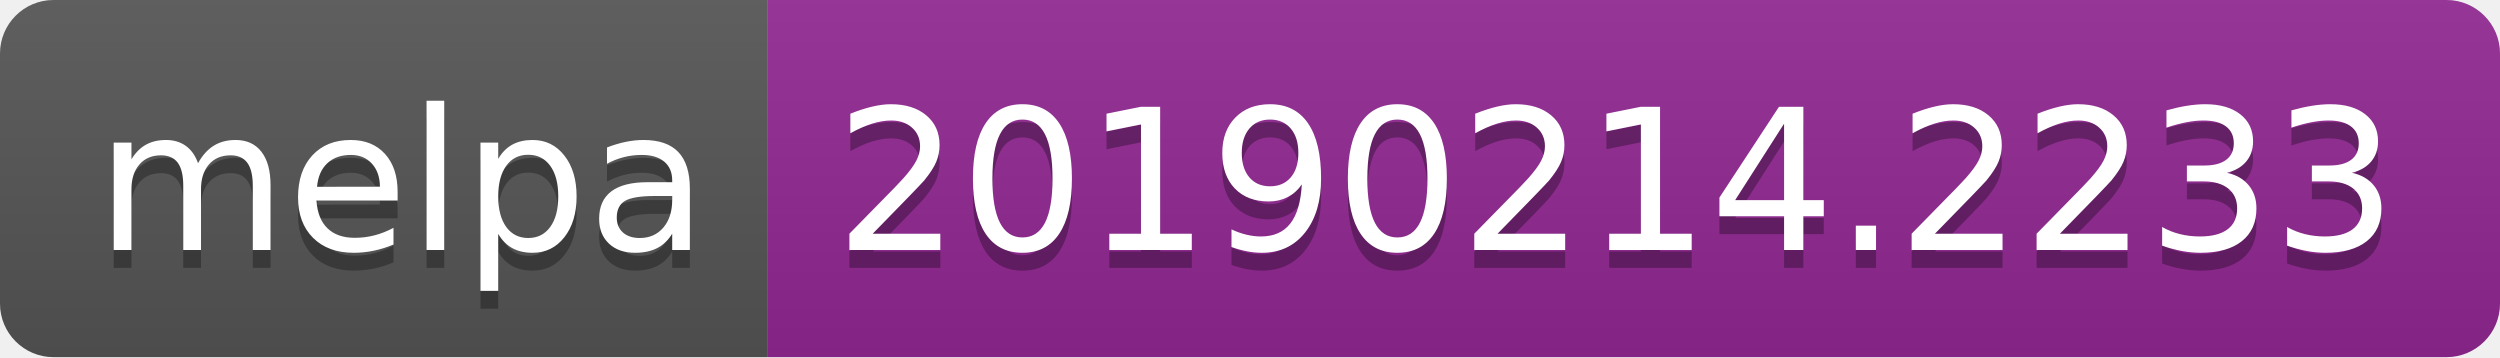
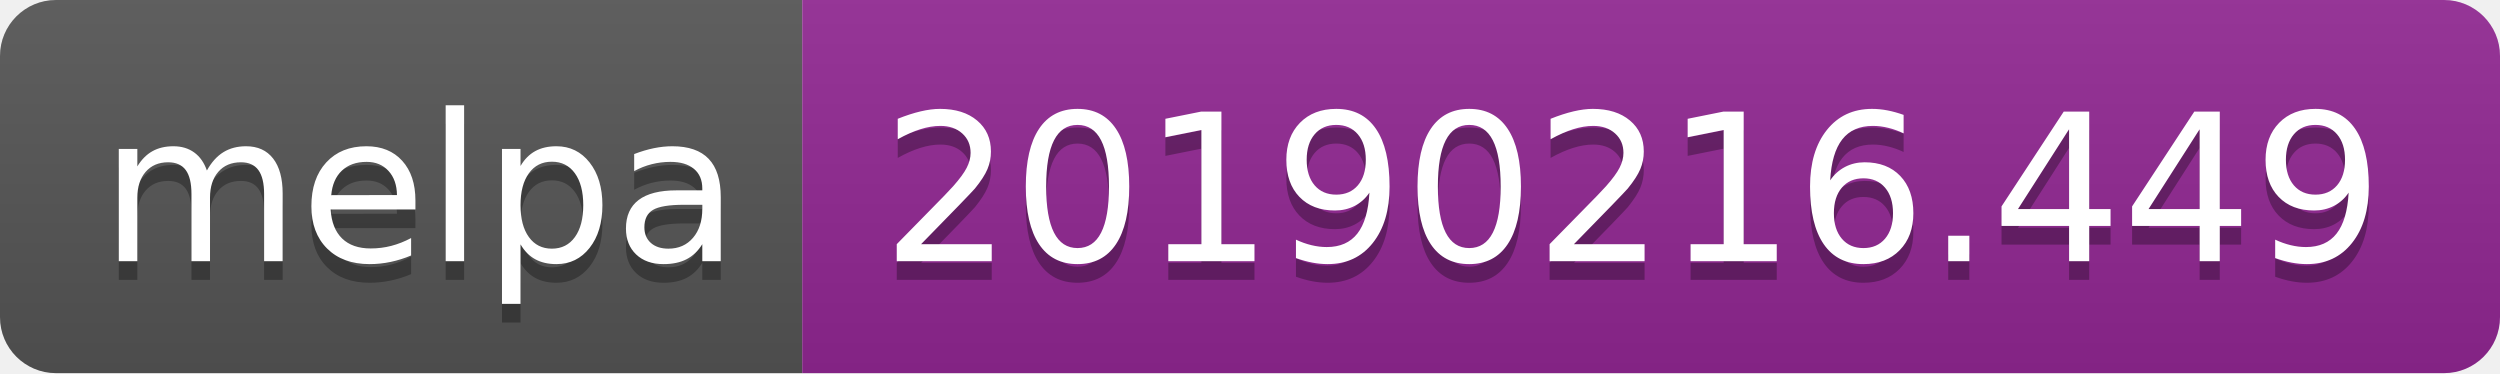
- <svg xmlns="http://www.w3.org/2000/svg" width="140" height="20">
+ <svg xmlns="http://www.w3.org/2000/svg" width="134" height="20">
  <linearGradient id="b" x2="0" y2="100%">
    <stop offset="0" stop-color="#bbb" stop-opacity=".1" />
    <stop offset="1" stop-opacity=".1" />
  </linearGradient>
  <clipPath id="a">
-     <rect width="140" height="20" rx="3" fill="#fff" />
+     <rect width="134" height="20" rx="3" fill="#fff" />
  </clipPath>
  <g clip-path="url(#a)">
    <path fill="#555" d="M0 0h43v20H0z" />
-     <path fill="#922793" d="M43 0h97v20H43z" />
-     <path fill="url(#b)" d="M0 0h140v20H0z" />
+     <path fill="#922793" d="M43 0h91v20H43z" />
+     <path fill="url(#b)" d="M0 0h134v20H0z" />
  </g>
  <g fill="#fff" text-anchor="middle" font-family="DejaVu Sans,Verdana,Geneva,sans-serif" font-size="110">
    <text x="225" y="150" fill="#010101" fill-opacity=".3" transform="scale(.1)" textLength="330">melpa</text>
    <text x="225" y="140" transform="scale(.1)" textLength="330">melpa</text>
-     <text x="905" y="150" fill="#010101" fill-opacity=".3" transform="scale(.1)" textLength="870">20190214.2233</text>
-     <text x="905" y="140" transform="scale(.1)" textLength="870">20190214.2233</text>
+     <text x="875" y="150" fill="#010101" fill-opacity=".3" transform="scale(.1)" textLength="810">20190216.449</text>
+     <text x="875" y="140" transform="scale(.1)" textLength="810">20190216.449</text>
  </g>
</svg>
